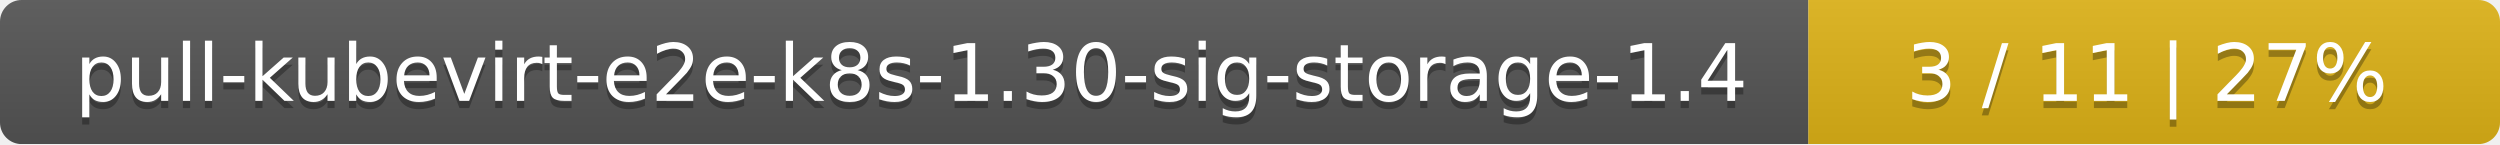
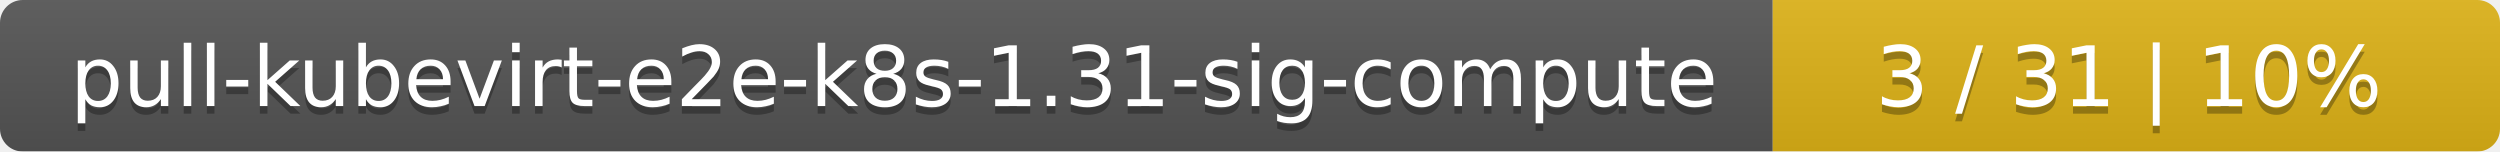
- <svg xmlns="http://www.w3.org/2000/svg" width="347" height="20">
+ <svg xmlns="http://www.w3.org/2000/svg" width="330" height="20">
  <linearGradient id="smooth" x2="0" y2="100%">
    <stop offset="0" stop-color="#bbb" stop-opacity=".1" />
    <stop offset="1" stop-opacity=".1" />
  </linearGradient>
  <mask id="round">
-     <rect width="347" height="20" rx="3" fill="#fff" />
+     <rect width="330" height="20" rx="3" fill="#fff" />
  </mask>
  <g mask="url(#round)">
-     <rect width="251" height="20" fill="#555" />
-     <rect x="251" width="96" height="20" fill="#dfb317" />
-     <rect width="347" height="20" fill="url(#smooth)" />
+     <rect width="234" height="20" fill="#555" />
+     <rect x="234" width="96" height="20" fill="#dfb317" />
+     <rect width="330" height="20" fill="url(#smooth)" />
  </g>
  <g fill="#fff" text-anchor="middle" font-family="DejaVu Sans,Verdana,Geneva,sans-serif" font-size="11">
-     <text x="126.5" y="15" fill="#010101" fill-opacity=".3">pull-kubevirt-e2e-k8s-1.30-sig-storage-1.4</text>
-     <text x="126.5" y="14">pull-kubevirt-e2e-k8s-1.30-sig-storage-1.4</text>
-     <text x="298" y="15" fill="#010101" fill-opacity=".3">3 / 11    |    27%</text>
-     <text x="298" y="14">3 / 11    |    27%</text>
+     <text x="118" y="15" fill="#010101" fill-opacity=".3">pull-kubevirt-e2e-k8s-1.31-sig-compute</text>
+     <text x="118" y="14">pull-kubevirt-e2e-k8s-1.31-sig-compute</text>
+     <text x="281" y="15" fill="#010101" fill-opacity=".3">3 / 31    |    10%</text>
+     <text x="281" y="14">3 / 31    |    10%</text>
  </g>
</svg>
